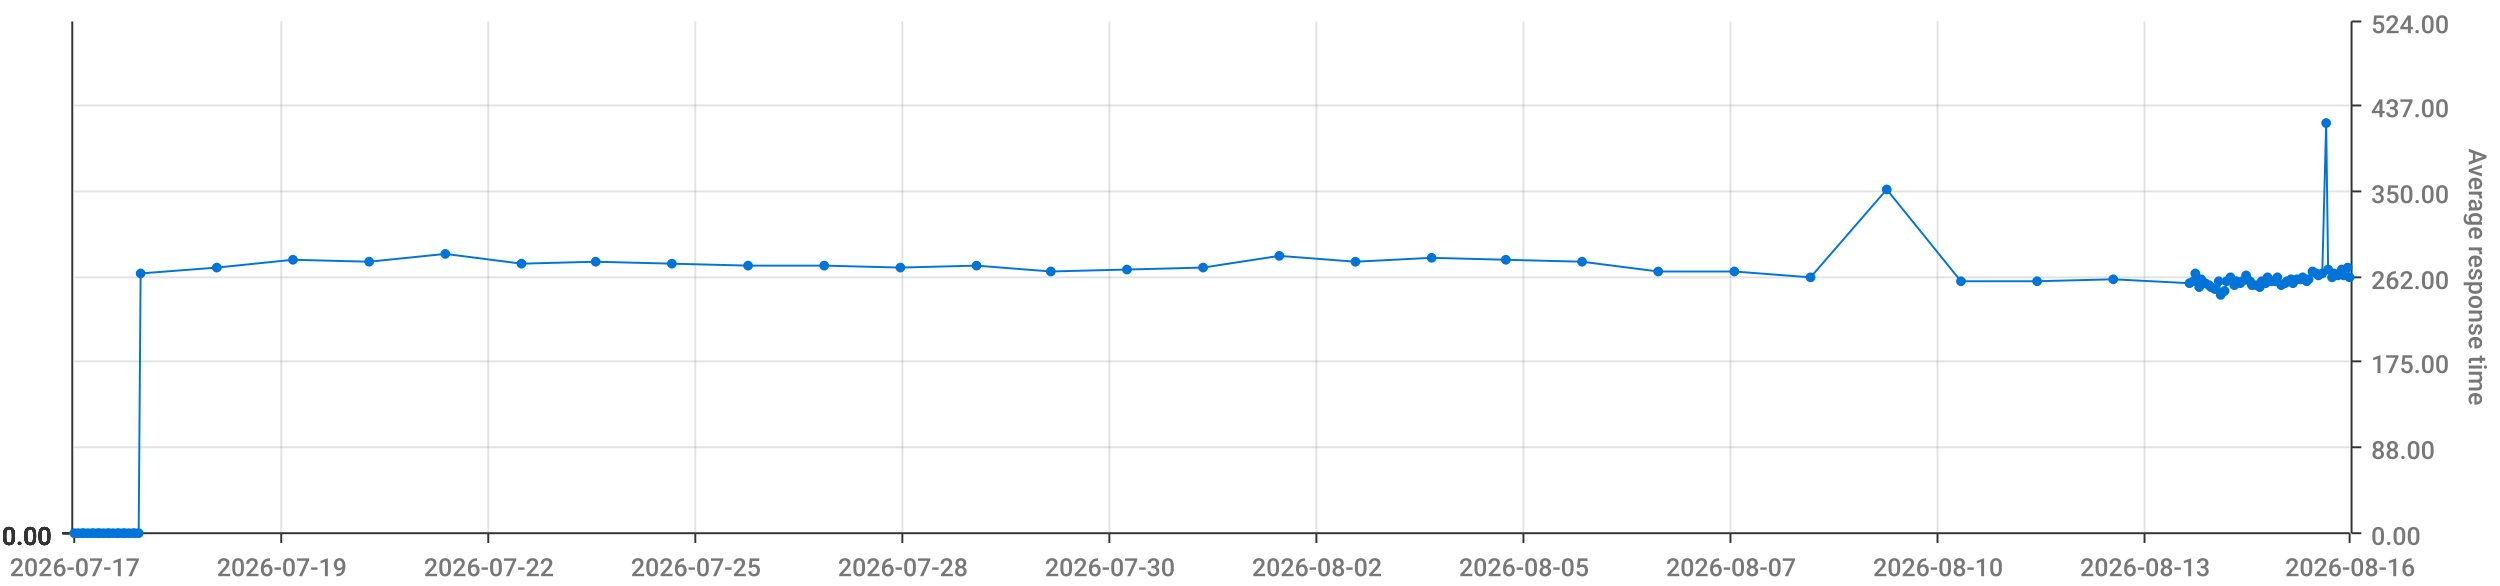
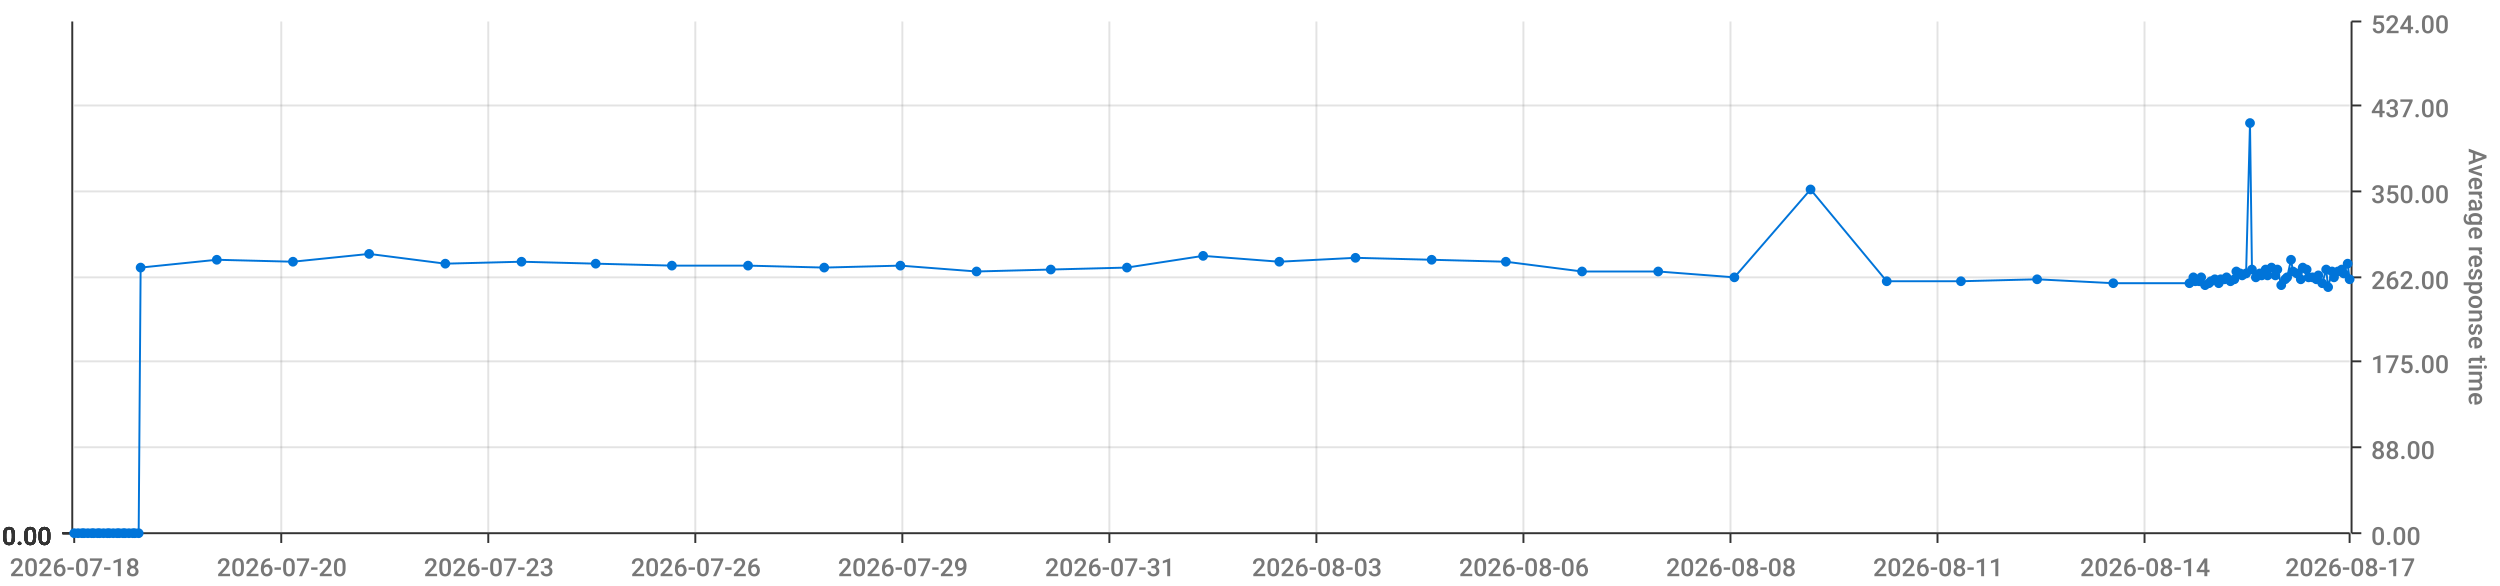
<svg xmlns="http://www.w3.org/2000/svg" viewBox="0 0 1280 300">
  <path d="M 0 0 L 1280 0 L 1280 300 L 0 300 L 0 0" style="stroke-width:0;stroke:rgba(255,255,255,1.0);fill:rgba(255,255,255,0.0)" />
  <path d="M 38 11 L 1203 11 L 1203 273 L 38 273 L 38 11" style="stroke-width:0;stroke:rgba(255,255,255,1.0);fill:rgba(255,255,255,0.0)" />
  <path d="M 38 273 L 1203 273" style="stroke-width:1;stroke:rgba(51,51,51,1.0);fill:rgba(255,255,255,0.0)" />
  <path d="M 38 273 L 38 278" style="stroke-width:1;stroke:rgba(51,51,51,1.0);fill:rgba(255,255,255,0.0)" />
-   <text x="5" y="295" style="stroke-width:0;stroke:none;fill:rgba(119,119,119,1.0);font-size:12.8px;font-family:'Roboto Medium',sans-serif">2026-07-17</text>
+   <text x="5" y="295" style="stroke-width:0;stroke:none;fill:rgba(119,119,119,1.0);font-size:12.8px;font-family:'Roboto Medium',sans-serif">2026-07-18</text>
  <path d="M 144 273 L 144 278" style="stroke-width:1;stroke:rgba(51,51,51,1.0);fill:rgba(255,255,255,0.0)" />
-   <text x="111" y="295" style="stroke-width:0;stroke:none;fill:rgba(119,119,119,1.0);font-size:12.8px;font-family:'Roboto Medium',sans-serif">2026-07-19</text>
+   <text x="111" y="295" style="stroke-width:0;stroke:none;fill:rgba(119,119,119,1.0);font-size:12.8px;font-family:'Roboto Medium',sans-serif">2026-07-20</text>
  <path d="M 250 273 L 250 278" style="stroke-width:1;stroke:rgba(51,51,51,1.0);fill:rgba(255,255,255,0.0)" />
-   <text x="217" y="295" style="stroke-width:0;stroke:none;fill:rgba(119,119,119,1.0);font-size:12.8px;font-family:'Roboto Medium',sans-serif">2026-07-22</text>
+   <text x="217" y="295" style="stroke-width:0;stroke:none;fill:rgba(119,119,119,1.0);font-size:12.8px;font-family:'Roboto Medium',sans-serif">2026-07-23</text>
  <path d="M 356 273 L 356 278" style="stroke-width:1;stroke:rgba(51,51,51,1.0);fill:rgba(255,255,255,0.0)" />
-   <text x="323" y="295" style="stroke-width:0;stroke:none;fill:rgba(119,119,119,1.0);font-size:12.8px;font-family:'Roboto Medium',sans-serif">2026-07-25</text>
+   <text x="323" y="295" style="stroke-width:0;stroke:none;fill:rgba(119,119,119,1.0);font-size:12.8px;font-family:'Roboto Medium',sans-serif">2026-07-26</text>
  <path d="M 462 273 L 462 278" style="stroke-width:1;stroke:rgba(51,51,51,1.0);fill:rgba(255,255,255,0.0)" />
-   <text x="429" y="295" style="stroke-width:0;stroke:none;fill:rgba(119,119,119,1.0);font-size:12.8px;font-family:'Roboto Medium',sans-serif">2026-07-28</text>
+   <text x="429" y="295" style="stroke-width:0;stroke:none;fill:rgba(119,119,119,1.0);font-size:12.8px;font-family:'Roboto Medium',sans-serif">2026-07-29</text>
  <path d="M 568 273 L 568 278" style="stroke-width:1;stroke:rgba(51,51,51,1.0);fill:rgba(255,255,255,0.0)" />
-   <text x="535" y="295" style="stroke-width:0;stroke:none;fill:rgba(119,119,119,1.0);font-size:12.8px;font-family:'Roboto Medium',sans-serif">2026-07-30</text>
+   <text x="535" y="295" style="stroke-width:0;stroke:none;fill:rgba(119,119,119,1.0);font-size:12.8px;font-family:'Roboto Medium',sans-serif">2026-07-31</text>
  <path d="M 674 273 L 674 278" style="stroke-width:1;stroke:rgba(51,51,51,1.0);fill:rgba(255,255,255,0.0)" />
-   <text x="641" y="295" style="stroke-width:0;stroke:none;fill:rgba(119,119,119,1.0);font-size:12.8px;font-family:'Roboto Medium',sans-serif">2026-08-02</text>
+   <text x="641" y="295" style="stroke-width:0;stroke:none;fill:rgba(119,119,119,1.0);font-size:12.8px;font-family:'Roboto Medium',sans-serif">2026-08-03</text>
  <path d="M 780 273 L 780 278" style="stroke-width:1;stroke:rgba(51,51,51,1.0);fill:rgba(255,255,255,0.0)" />
-   <text x="747" y="295" style="stroke-width:0;stroke:none;fill:rgba(119,119,119,1.0);font-size:12.8px;font-family:'Roboto Medium',sans-serif">2026-08-05</text>
+   <text x="747" y="295" style="stroke-width:0;stroke:none;fill:rgba(119,119,119,1.0);font-size:12.8px;font-family:'Roboto Medium',sans-serif">2026-08-06</text>
  <path d="M 886 273 L 886 278" style="stroke-width:1;stroke:rgba(51,51,51,1.0);fill:rgba(255,255,255,0.0)" />
-   <text x="853" y="295" style="stroke-width:0;stroke:none;fill:rgba(119,119,119,1.0);font-size:12.8px;font-family:'Roboto Medium',sans-serif">2026-08-07</text>
+   <text x="853" y="295" style="stroke-width:0;stroke:none;fill:rgba(119,119,119,1.0);font-size:12.8px;font-family:'Roboto Medium',sans-serif">2026-08-08</text>
  <path d="M 992 273 L 992 278" style="stroke-width:1;stroke:rgba(51,51,51,1.0);fill:rgba(255,255,255,0.0)" />
-   <text x="959" y="295" style="stroke-width:0;stroke:none;fill:rgba(119,119,119,1.0);font-size:12.8px;font-family:'Roboto Medium',sans-serif">2026-08-10</text>
+   <text x="959" y="295" style="stroke-width:0;stroke:none;fill:rgba(119,119,119,1.0);font-size:12.8px;font-family:'Roboto Medium',sans-serif">2026-08-11</text>
  <path d="M 1098 273 L 1098 278" style="stroke-width:1;stroke:rgba(51,51,51,1.0);fill:rgba(255,255,255,0.0)" />
-   <text x="1065" y="295" style="stroke-width:0;stroke:none;fill:rgba(119,119,119,1.0);font-size:12.8px;font-family:'Roboto Medium',sans-serif">2026-08-13</text>
+   <text x="1065" y="295" style="stroke-width:0;stroke:none;fill:rgba(119,119,119,1.0);font-size:12.8px;font-family:'Roboto Medium',sans-serif">2026-08-14</text>
  <path d="M 1203 273 L 1203 278" style="stroke-width:1;stroke:rgba(51,51,51,1.0);fill:rgba(255,255,255,0.0)" />
-   <text x="1170" y="295" style="stroke-width:0;stroke:none;fill:rgba(119,119,119,1.0);font-size:12.8px;font-family:'Roboto Medium',sans-serif">2026-08-16</text>
+   <text x="1170" y="295" style="stroke-width:0;stroke:none;fill:rgba(119,119,119,1.0);font-size:12.8px;font-family:'Roboto Medium',sans-serif">2026-08-17</text>
  <path d="M 144 273 L 144 11" style="stroke-width:1;stroke:rgba(119,119,119,0.2);fill:none" />
  <path d="M 250 273 L 250 11" style="stroke-width:1;stroke:rgba(119,119,119,0.2);fill:none" />
  <path d="M 356 273 L 356 11" style="stroke-width:1;stroke:rgba(119,119,119,0.2);fill:none" />
  <path d="M 462 273 L 462 11" style="stroke-width:1;stroke:rgba(119,119,119,0.2);fill:none" />
  <path d="M 568 273 L 568 11" style="stroke-width:1;stroke:rgba(119,119,119,0.2);fill:none" />
  <path d="M 674 273 L 674 11" style="stroke-width:1;stroke:rgba(119,119,119,0.2);fill:none" />
  <path d="M 780 273 L 780 11" style="stroke-width:1;stroke:rgba(119,119,119,0.2);fill:none" />
  <path d="M 886 273 L 886 11" style="stroke-width:1;stroke:rgba(119,119,119,0.2);fill:none" />
  <path d="M 992 273 L 992 11" style="stroke-width:1;stroke:rgba(119,119,119,0.2);fill:none" />
  <path d="M 1098 273 L 1098 11" style="stroke-width:1;stroke:rgba(119,119,119,0.2);fill:none" />
  <path d="M 1204 273 L 1204 11" style="stroke-width:1;stroke:rgba(51,51,51,1.0);fill:rgba(255,255,255,0.0)" />
  <path d="M 1204 273 L 1209 273" style="stroke-width:1;stroke:rgba(51,51,51,1.0);fill:rgba(255,255,255,0.0)" />
  <text x="1214" y="279" style="stroke-width:0;stroke:none;fill:rgba(119,119,119,1.0);font-size:12.8px;font-family:'Roboto Medium',sans-serif">0.00</text>
  <path d="M 1204 229 L 1209 229" style="stroke-width:1;stroke:rgba(51,51,51,1.0);fill:rgba(255,255,255,0.0)" />
  <text x="1214" y="235" style="stroke-width:0;stroke:none;fill:rgba(119,119,119,1.0);font-size:12.8px;font-family:'Roboto Medium',sans-serif">88.00</text>
  <path d="M 1204 185 L 1209 185" style="stroke-width:1;stroke:rgba(51,51,51,1.0);fill:rgba(255,255,255,0.0)" />
  <text x="1214" y="191" style="stroke-width:0;stroke:none;fill:rgba(119,119,119,1.0);font-size:12.8px;font-family:'Roboto Medium',sans-serif">175.00</text>
  <path d="M 1204 142 L 1209 142" style="stroke-width:1;stroke:rgba(51,51,51,1.0);fill:rgba(255,255,255,0.0)" />
  <text x="1214" y="148" style="stroke-width:0;stroke:none;fill:rgba(119,119,119,1.0);font-size:12.8px;font-family:'Roboto Medium',sans-serif">262.00</text>
  <path d="M 1204 98 L 1209 98" style="stroke-width:1;stroke:rgba(51,51,51,1.0);fill:rgba(255,255,255,0.0)" />
  <text x="1214" y="104" style="stroke-width:0;stroke:none;fill:rgba(119,119,119,1.0);font-size:12.8px;font-family:'Roboto Medium',sans-serif">350.00</text>
  <path d="M 1204 54 L 1209 54" style="stroke-width:1;stroke:rgba(51,51,51,1.0);fill:rgba(255,255,255,0.0)" />
  <text x="1214" y="60" style="stroke-width:0;stroke:none;fill:rgba(119,119,119,1.0);font-size:12.8px;font-family:'Roboto Medium',sans-serif">437.00</text>
  <path d="M 1204 11 L 1209 11" style="stroke-width:1;stroke:rgba(51,51,51,1.0);fill:rgba(255,255,255,0.0)" />
  <text x="1214" y="17" style="stroke-width:0;stroke:none;fill:rgba(119,119,119,1.0);font-size:12.8px;font-family:'Roboto Medium',sans-serif">524.00</text>
  <text x="1264" y="76" style="stroke-width:0;stroke:none;fill:rgba(119,119,119,1.0);font-size:12.8px;font-family:'Roboto Medium',sans-serif" transform="rotate(90.00,1264,76)">Average response time</text>
  <path d="M 38 273 L 1203 273" style="stroke-width:0;stroke:rgba(255,255,255,0.0);fill:none" />
  <path d="M 38 229 L 1203 229" style="stroke-width:1;stroke:rgba(119,119,119,0.2);fill:none" />
  <path d="M 38 185 L 1203 185" style="stroke-width:1;stroke:rgba(119,119,119,0.2);fill:none" />
  <path d="M 38 142 L 1203 142" style="stroke-width:1;stroke:rgba(119,119,119,0.2);fill:none" />
  <path d="M 38 98 L 1203 98" style="stroke-width:1;stroke:rgba(119,119,119,0.2);fill:none" />
  <path d="M 38 54 L 1203 54" style="stroke-width:1;stroke:rgba(119,119,119,0.2);fill:none" />
  <path d="M 37 273 L 37 11" style="stroke-width:1;stroke:rgba(51,51,51,1.0);fill:rgba(255,255,255,0.0)" />
  <path d="M 37 273 L 32 273" style="stroke-width:1;stroke:rgba(51,51,51,1.0);fill:rgba(255,255,255,0.0)" />
  <text x="1" y="279" style="stroke-width:0;stroke:none;fill:rgba(51,51,51,1.0);font-size:12.8px;font-family:'Roboto Medium',sans-serif">0.00</text>
  <path d="M 37 273 L 32 273" style="stroke-width:1;stroke:rgba(51,51,51,1.0);fill:rgba(255,255,255,0.0)" />
  <text x="1" y="279" style="stroke-width:0;stroke:none;fill:rgba(51,51,51,1.0);font-size:12.8px;font-family:'Roboto Medium',sans-serif">0.00</text>
  <path d="M 37 273 L 32 273" style="stroke-width:1;stroke:rgba(51,51,51,1.0);fill:rgba(255,255,255,0.0)" />
  <text x="1" y="279" style="stroke-width:0;stroke:none;fill:rgba(51,51,51,1.0);font-size:12.8px;font-family:'Roboto Medium',sans-serif">0.00</text>
  <path d="M 37 273 L 32 273" style="stroke-width:1;stroke:rgba(51,51,51,1.0);fill:rgba(255,255,255,0.0)" />
  <text x="1" y="279" style="stroke-width:0;stroke:none;fill:rgba(51,51,51,1.0);font-size:12.8px;font-family:'Roboto Medium',sans-serif">0.00</text>
  <path d="M 37 273 L 32 273" style="stroke-width:1;stroke:rgba(51,51,51,1.0);fill:rgba(255,255,255,0.0)" />
  <text x="1" y="279" style="stroke-width:0;stroke:none;fill:rgba(51,51,51,1.0);font-size:12.8px;font-family:'Roboto Medium',sans-serif">0.00</text>
  <path d="M 37 273 L 32 273" style="stroke-width:1;stroke:rgba(51,51,51,1.0);fill:rgba(255,255,255,0.0)" />
  <text x="1" y="279" style="stroke-width:0;stroke:none;fill:rgba(51,51,51,1.0);font-size:12.8px;font-family:'Roboto Medium',sans-serif">0.00</text>
  <path d="M 37 273 L 32 273" style="stroke-width:1;stroke:rgba(51,51,51,1.0);fill:rgba(255,255,255,0.0)" />
  <text x="1" y="279" style="stroke-width:0;stroke:none;fill:rgba(51,51,51,1.0);font-size:12.8px;font-family:'Roboto Medium',sans-serif">0.00</text>
  <path d="M 38 273 L 1203 273" style="stroke-width:0;stroke:rgba(255,255,255,0.0);fill:none" />
  <path d="M 38 273 L 1203 273" style="stroke-width:0;stroke:rgba(255,255,255,0.0);fill:none" />
  <path d="M 38 273 L 1203 273" style="stroke-width:0;stroke:rgba(255,255,255,0.0);fill:none" />
  <path d="M 38 273 L 1203 273" style="stroke-width:0;stroke:rgba(255,255,255,0.0);fill:none" />
  <path d="M 38 273 L 1203 273" style="stroke-width:0;stroke:rgba(255,255,255,0.0);fill:none" />
  <path d="M 38 273 L 1203 273" style="stroke-width:0;stroke:rgba(255,255,255,0.0);fill:none" />
-   <path d="M 38 273 L 40 273 L 42 273 L 43 273 L 45 273 L 47 273 L 48 273 L 50 273 L 51 273 L 53 273 L 55 273 L 56 273 L 58 273 L 60 273 L 61 273 L 63 273 L 64 273 L 66 273 L 68 273 L 69 273 L 71 273 L 72 140 L 111 137 L 150 133 L 189 134 L 228 130 L 267 135 L 305 134 L 344 135 L 383 136 L 422 136 L 461 137 L 500 136 L 538 139 L 577 138 L 616 137 L 655 131 L 694 134 L 733 132 L 771 133 L 810 134 L 849 139 L 888 139 L 927 142 L 966 97 L 1004 144 L 1043 144 L 1082 143 L 1121 145 L 1123 144 L 1124 140 L 1126 147 L 1127 143 L 1129 145 L 1131 146 L 1132 147 L 1134 148 L 1136 144 L 1137 151 L 1139 149 L 1140 144 L 1142 142 L 1144 146 L 1145 144 L 1147 145 L 1148 144 L 1150 141 L 1152 144 L 1153 146 L 1155 146 L 1157 147 L 1158 144 L 1160 145 L 1161 142 L 1163 144 L 1165 144 L 1166 142 L 1168 146 L 1170 145 L 1171 144 L 1173 143 L 1174 145 L 1176 143 L 1178 143 L 1179 142 L 1181 144 L 1182 143 L 1184 139 L 1186 140 L 1187 141 L 1189 140 L 1191 63 L 1192 138 L 1194 142 L 1195 140 L 1197 141 L 1199 138 L 1200 141 L 1202 137 L 1203 142" style="stroke-width:1;stroke:rgba(0,116,217,1.0);fill:rgba(255,255,255,0.0)" />
+   <path d="M 38 273 L 40 273 L 42 273 L 43 273 L 45 273 L 47 273 L 48 273 L 50 273 L 51 273 L 53 273 L 55 273 L 56 273 L 58 273 L 60 273 L 61 273 L 63 273 L 64 273 L 66 273 L 68 273 L 69 273 L 71 273 L 72 137 L 111 133 L 150 134 L 189 130 L 228 135 L 267 134 L 305 135 L 344 136 L 383 136 L 422 137 L 461 136 L 500 139 L 538 138 L 577 137 L 616 131 L 655 134 L 694 132 L 733 133 L 771 134 L 810 139 L 849 139 L 888 142 L 927 97 L 966 144 L 1004 144 L 1043 143 L 1082 145 L 1121 145 L 1123 142 L 1124 144 L 1126 144 L 1127 142 L 1129 146 L 1131 145 L 1132 144 L 1134 143 L 1136 145 L 1137 143 L 1139 143 L 1140 142 L 1142 144 L 1144 143 L 1145 139 L 1147 140 L 1148 141 L 1150 140 L 1152 63 L 1153 138 L 1155 142 L 1157 140 L 1158 141 L 1160 138 L 1161 141 L 1163 137 L 1165 141 L 1166 138 L 1168 146 L 1170 143 L 1171 142 L 1173 133 L 1174 139 L 1176 140 L 1178 143 L 1179 137 L 1181 138 L 1182 142 L 1184 142 L 1186 143 L 1187 141 L 1189 145 L 1191 138 L 1192 147 L 1194 139 L 1195 142 L 1197 139 L 1199 138 L 1200 140 L 1202 135 L 1203 143" style="stroke-width:1;stroke:rgba(0,116,217,1.0);fill:rgba(255,255,255,0.0)" />
  <circle cx="38" cy="273" r="2" style="stroke-width:1;stroke:rgba(0,116,217,1.0);fill:rgba(0,116,217,1.0)" />
  <path d="" style="stroke-width:1;stroke:rgba(0,116,217,1.0);fill:rgba(0,116,217,1.0)" />
  <circle cx="40" cy="273" r="2" style="stroke-width:1;stroke:rgba(0,116,217,1.0);fill:rgba(0,116,217,1.0)" />
  <path d="" style="stroke-width:1;stroke:rgba(0,116,217,1.0);fill:rgba(0,116,217,1.0)" />
  <circle cx="42" cy="273" r="2" style="stroke-width:1;stroke:rgba(0,116,217,1.0);fill:rgba(0,116,217,1.0)" />
  <path d="" style="stroke-width:1;stroke:rgba(0,116,217,1.0);fill:rgba(0,116,217,1.0)" />
  <circle cx="43" cy="273" r="2" style="stroke-width:1;stroke:rgba(0,116,217,1.0);fill:rgba(0,116,217,1.0)" />
  <path d="" style="stroke-width:1;stroke:rgba(0,116,217,1.0);fill:rgba(0,116,217,1.0)" />
  <circle cx="45" cy="273" r="2" style="stroke-width:1;stroke:rgba(0,116,217,1.0);fill:rgba(0,116,217,1.0)" />
  <path d="" style="stroke-width:1;stroke:rgba(0,116,217,1.0);fill:rgba(0,116,217,1.0)" />
  <circle cx="47" cy="273" r="2" style="stroke-width:1;stroke:rgba(0,116,217,1.0);fill:rgba(0,116,217,1.0)" />
  <path d="" style="stroke-width:1;stroke:rgba(0,116,217,1.0);fill:rgba(0,116,217,1.0)" />
  <circle cx="48" cy="273" r="2" style="stroke-width:1;stroke:rgba(0,116,217,1.0);fill:rgba(0,116,217,1.0)" />
  <path d="" style="stroke-width:1;stroke:rgba(0,116,217,1.0);fill:rgba(0,116,217,1.0)" />
  <circle cx="50" cy="273" r="2" style="stroke-width:1;stroke:rgba(0,116,217,1.0);fill:rgba(0,116,217,1.0)" />
  <path d="" style="stroke-width:1;stroke:rgba(0,116,217,1.0);fill:rgba(0,116,217,1.0)" />
  <circle cx="51" cy="273" r="2" style="stroke-width:1;stroke:rgba(0,116,217,1.0);fill:rgba(0,116,217,1.0)" />
  <path d="" style="stroke-width:1;stroke:rgba(0,116,217,1.0);fill:rgba(0,116,217,1.0)" />
  <circle cx="53" cy="273" r="2" style="stroke-width:1;stroke:rgba(0,116,217,1.0);fill:rgba(0,116,217,1.0)" />
  <path d="" style="stroke-width:1;stroke:rgba(0,116,217,1.0);fill:rgba(0,116,217,1.0)" />
  <circle cx="55" cy="273" r="2" style="stroke-width:1;stroke:rgba(0,116,217,1.0);fill:rgba(0,116,217,1.0)" />
  <path d="" style="stroke-width:1;stroke:rgba(0,116,217,1.0);fill:rgba(0,116,217,1.0)" />
  <circle cx="56" cy="273" r="2" style="stroke-width:1;stroke:rgba(0,116,217,1.0);fill:rgba(0,116,217,1.0)" />
  <path d="" style="stroke-width:1;stroke:rgba(0,116,217,1.0);fill:rgba(0,116,217,1.0)" />
  <circle cx="58" cy="273" r="2" style="stroke-width:1;stroke:rgba(0,116,217,1.0);fill:rgba(0,116,217,1.0)" />
  <path d="" style="stroke-width:1;stroke:rgba(0,116,217,1.0);fill:rgba(0,116,217,1.0)" />
  <circle cx="60" cy="273" r="2" style="stroke-width:1;stroke:rgba(0,116,217,1.0);fill:rgba(0,116,217,1.0)" />
  <path d="" style="stroke-width:1;stroke:rgba(0,116,217,1.0);fill:rgba(0,116,217,1.0)" />
  <circle cx="61" cy="273" r="2" style="stroke-width:1;stroke:rgba(0,116,217,1.0);fill:rgba(0,116,217,1.0)" />
  <path d="" style="stroke-width:1;stroke:rgba(0,116,217,1.0);fill:rgba(0,116,217,1.0)" />
  <circle cx="63" cy="273" r="2" style="stroke-width:1;stroke:rgba(0,116,217,1.0);fill:rgba(0,116,217,1.0)" />
  <path d="" style="stroke-width:1;stroke:rgba(0,116,217,1.0);fill:rgba(0,116,217,1.0)" />
  <circle cx="64" cy="273" r="2" style="stroke-width:1;stroke:rgba(0,116,217,1.0);fill:rgba(0,116,217,1.0)" />
  <path d="" style="stroke-width:1;stroke:rgba(0,116,217,1.0);fill:rgba(0,116,217,1.0)" />
  <circle cx="66" cy="273" r="2" style="stroke-width:1;stroke:rgba(0,116,217,1.0);fill:rgba(0,116,217,1.0)" />
  <path d="" style="stroke-width:1;stroke:rgba(0,116,217,1.0);fill:rgba(0,116,217,1.0)" />
  <circle cx="68" cy="273" r="2" style="stroke-width:1;stroke:rgba(0,116,217,1.0);fill:rgba(0,116,217,1.0)" />
  <path d="" style="stroke-width:1;stroke:rgba(0,116,217,1.0);fill:rgba(0,116,217,1.0)" />
  <circle cx="69" cy="273" r="2" style="stroke-width:1;stroke:rgba(0,116,217,1.0);fill:rgba(0,116,217,1.0)" />
  <path d="" style="stroke-width:1;stroke:rgba(0,116,217,1.0);fill:rgba(0,116,217,1.0)" />
  <circle cx="71" cy="273" r="2" style="stroke-width:1;stroke:rgba(0,116,217,1.0);fill:rgba(0,116,217,1.0)" />
  <path d="" style="stroke-width:1;stroke:rgba(0,116,217,1.0);fill:rgba(0,116,217,1.0)" />
-   <circle cx="72" cy="140" r="2" style="stroke-width:1;stroke:rgba(0,116,217,1.0);fill:rgba(0,116,217,1.0)" />
-   <path d="" style="stroke-width:1;stroke:rgba(0,116,217,1.0);fill:rgba(0,116,217,1.0)" />
-   <circle cx="111" cy="137" r="2" style="stroke-width:1;stroke:rgba(0,116,217,1.0);fill:rgba(0,116,217,1.0)" />
-   <path d="" style="stroke-width:1;stroke:rgba(0,116,217,1.0);fill:rgba(0,116,217,1.0)" />
-   <circle cx="150" cy="133" r="2" style="stroke-width:1;stroke:rgba(0,116,217,1.0);fill:rgba(0,116,217,1.0)" />
-   <path d="" style="stroke-width:1;stroke:rgba(0,116,217,1.0);fill:rgba(0,116,217,1.0)" />
-   <circle cx="189" cy="134" r="2" style="stroke-width:1;stroke:rgba(0,116,217,1.0);fill:rgba(0,116,217,1.0)" />
-   <path d="" style="stroke-width:1;stroke:rgba(0,116,217,1.0);fill:rgba(0,116,217,1.0)" />
-   <circle cx="228" cy="130" r="2" style="stroke-width:1;stroke:rgba(0,116,217,1.0);fill:rgba(0,116,217,1.0)" />
-   <path d="" style="stroke-width:1;stroke:rgba(0,116,217,1.0);fill:rgba(0,116,217,1.0)" />
-   <circle cx="267" cy="135" r="2" style="stroke-width:1;stroke:rgba(0,116,217,1.0);fill:rgba(0,116,217,1.0)" />
-   <path d="" style="stroke-width:1;stroke:rgba(0,116,217,1.0);fill:rgba(0,116,217,1.0)" />
-   <circle cx="305" cy="134" r="2" style="stroke-width:1;stroke:rgba(0,116,217,1.0);fill:rgba(0,116,217,1.0)" />
-   <path d="" style="stroke-width:1;stroke:rgba(0,116,217,1.0);fill:rgba(0,116,217,1.0)" />
-   <circle cx="344" cy="135" r="2" style="stroke-width:1;stroke:rgba(0,116,217,1.0);fill:rgba(0,116,217,1.0)" />
+   <circle cx="72" cy="137" r="2" style="stroke-width:1;stroke:rgba(0,116,217,1.0);fill:rgba(0,116,217,1.0)" />
+   <path d="" style="stroke-width:1;stroke:rgba(0,116,217,1.0);fill:rgba(0,116,217,1.0)" />
+   <circle cx="111" cy="133" r="2" style="stroke-width:1;stroke:rgba(0,116,217,1.0);fill:rgba(0,116,217,1.0)" />
+   <path d="" style="stroke-width:1;stroke:rgba(0,116,217,1.0);fill:rgba(0,116,217,1.0)" />
+   <circle cx="150" cy="134" r="2" style="stroke-width:1;stroke:rgba(0,116,217,1.0);fill:rgba(0,116,217,1.0)" />
+   <path d="" style="stroke-width:1;stroke:rgba(0,116,217,1.0);fill:rgba(0,116,217,1.0)" />
+   <circle cx="189" cy="130" r="2" style="stroke-width:1;stroke:rgba(0,116,217,1.0);fill:rgba(0,116,217,1.0)" />
+   <path d="" style="stroke-width:1;stroke:rgba(0,116,217,1.0);fill:rgba(0,116,217,1.0)" />
+   <circle cx="228" cy="135" r="2" style="stroke-width:1;stroke:rgba(0,116,217,1.0);fill:rgba(0,116,217,1.0)" />
+   <path d="" style="stroke-width:1;stroke:rgba(0,116,217,1.0);fill:rgba(0,116,217,1.0)" />
+   <circle cx="267" cy="134" r="2" style="stroke-width:1;stroke:rgba(0,116,217,1.0);fill:rgba(0,116,217,1.0)" />
+   <path d="" style="stroke-width:1;stroke:rgba(0,116,217,1.0);fill:rgba(0,116,217,1.0)" />
+   <circle cx="305" cy="135" r="2" style="stroke-width:1;stroke:rgba(0,116,217,1.0);fill:rgba(0,116,217,1.0)" />
+   <path d="" style="stroke-width:1;stroke:rgba(0,116,217,1.0);fill:rgba(0,116,217,1.0)" />
+   <circle cx="344" cy="136" r="2" style="stroke-width:1;stroke:rgba(0,116,217,1.0);fill:rgba(0,116,217,1.0)" />
  <path d="" style="stroke-width:1;stroke:rgba(0,116,217,1.0);fill:rgba(0,116,217,1.0)" />
  <circle cx="383" cy="136" r="2" style="stroke-width:1;stroke:rgba(0,116,217,1.0);fill:rgba(0,116,217,1.0)" />
  <path d="" style="stroke-width:1;stroke:rgba(0,116,217,1.0);fill:rgba(0,116,217,1.0)" />
-   <circle cx="422" cy="136" r="2" style="stroke-width:1;stroke:rgba(0,116,217,1.0);fill:rgba(0,116,217,1.0)" />
-   <path d="" style="stroke-width:1;stroke:rgba(0,116,217,1.0);fill:rgba(0,116,217,1.0)" />
-   <circle cx="461" cy="137" r="2" style="stroke-width:1;stroke:rgba(0,116,217,1.0);fill:rgba(0,116,217,1.0)" />
-   <path d="" style="stroke-width:1;stroke:rgba(0,116,217,1.0);fill:rgba(0,116,217,1.0)" />
-   <circle cx="500" cy="136" r="2" style="stroke-width:1;stroke:rgba(0,116,217,1.0);fill:rgba(0,116,217,1.0)" />
-   <path d="" style="stroke-width:1;stroke:rgba(0,116,217,1.0);fill:rgba(0,116,217,1.0)" />
-   <circle cx="538" cy="139" r="2" style="stroke-width:1;stroke:rgba(0,116,217,1.0);fill:rgba(0,116,217,1.0)" />
-   <path d="" style="stroke-width:1;stroke:rgba(0,116,217,1.0);fill:rgba(0,116,217,1.0)" />
-   <circle cx="577" cy="138" r="2" style="stroke-width:1;stroke:rgba(0,116,217,1.0);fill:rgba(0,116,217,1.0)" />
-   <path d="" style="stroke-width:1;stroke:rgba(0,116,217,1.0);fill:rgba(0,116,217,1.0)" />
-   <circle cx="616" cy="137" r="2" style="stroke-width:1;stroke:rgba(0,116,217,1.0);fill:rgba(0,116,217,1.0)" />
-   <path d="" style="stroke-width:1;stroke:rgba(0,116,217,1.0);fill:rgba(0,116,217,1.0)" />
-   <circle cx="655" cy="131" r="2" style="stroke-width:1;stroke:rgba(0,116,217,1.0);fill:rgba(0,116,217,1.0)" />
-   <path d="" style="stroke-width:1;stroke:rgba(0,116,217,1.0);fill:rgba(0,116,217,1.0)" />
-   <circle cx="694" cy="134" r="2" style="stroke-width:1;stroke:rgba(0,116,217,1.0);fill:rgba(0,116,217,1.0)" />
-   <path d="" style="stroke-width:1;stroke:rgba(0,116,217,1.0);fill:rgba(0,116,217,1.0)" />
-   <circle cx="733" cy="132" r="2" style="stroke-width:1;stroke:rgba(0,116,217,1.0);fill:rgba(0,116,217,1.0)" />
-   <path d="" style="stroke-width:1;stroke:rgba(0,116,217,1.0);fill:rgba(0,116,217,1.0)" />
-   <circle cx="771" cy="133" r="2" style="stroke-width:1;stroke:rgba(0,116,217,1.0);fill:rgba(0,116,217,1.0)" />
-   <path d="" style="stroke-width:1;stroke:rgba(0,116,217,1.0);fill:rgba(0,116,217,1.0)" />
-   <circle cx="810" cy="134" r="2" style="stroke-width:1;stroke:rgba(0,116,217,1.0);fill:rgba(0,116,217,1.0)" />
+   <circle cx="422" cy="137" r="2" style="stroke-width:1;stroke:rgba(0,116,217,1.0);fill:rgba(0,116,217,1.0)" />
+   <path d="" style="stroke-width:1;stroke:rgba(0,116,217,1.0);fill:rgba(0,116,217,1.0)" />
+   <circle cx="461" cy="136" r="2" style="stroke-width:1;stroke:rgba(0,116,217,1.0);fill:rgba(0,116,217,1.0)" />
+   <path d="" style="stroke-width:1;stroke:rgba(0,116,217,1.0);fill:rgba(0,116,217,1.0)" />
+   <circle cx="500" cy="139" r="2" style="stroke-width:1;stroke:rgba(0,116,217,1.0);fill:rgba(0,116,217,1.0)" />
+   <path d="" style="stroke-width:1;stroke:rgba(0,116,217,1.0);fill:rgba(0,116,217,1.0)" />
+   <circle cx="538" cy="138" r="2" style="stroke-width:1;stroke:rgba(0,116,217,1.0);fill:rgba(0,116,217,1.0)" />
+   <path d="" style="stroke-width:1;stroke:rgba(0,116,217,1.0);fill:rgba(0,116,217,1.0)" />
+   <circle cx="577" cy="137" r="2" style="stroke-width:1;stroke:rgba(0,116,217,1.0);fill:rgba(0,116,217,1.0)" />
+   <path d="" style="stroke-width:1;stroke:rgba(0,116,217,1.0);fill:rgba(0,116,217,1.0)" />
+   <circle cx="616" cy="131" r="2" style="stroke-width:1;stroke:rgba(0,116,217,1.0);fill:rgba(0,116,217,1.0)" />
+   <path d="" style="stroke-width:1;stroke:rgba(0,116,217,1.0);fill:rgba(0,116,217,1.0)" />
+   <circle cx="655" cy="134" r="2" style="stroke-width:1;stroke:rgba(0,116,217,1.0);fill:rgba(0,116,217,1.0)" />
+   <path d="" style="stroke-width:1;stroke:rgba(0,116,217,1.0);fill:rgba(0,116,217,1.0)" />
+   <circle cx="694" cy="132" r="2" style="stroke-width:1;stroke:rgba(0,116,217,1.0);fill:rgba(0,116,217,1.0)" />
+   <path d="" style="stroke-width:1;stroke:rgba(0,116,217,1.0);fill:rgba(0,116,217,1.0)" />
+   <circle cx="733" cy="133" r="2" style="stroke-width:1;stroke:rgba(0,116,217,1.0);fill:rgba(0,116,217,1.0)" />
+   <path d="" style="stroke-width:1;stroke:rgba(0,116,217,1.0);fill:rgba(0,116,217,1.0)" />
+   <circle cx="771" cy="134" r="2" style="stroke-width:1;stroke:rgba(0,116,217,1.0);fill:rgba(0,116,217,1.0)" />
+   <path d="" style="stroke-width:1;stroke:rgba(0,116,217,1.0);fill:rgba(0,116,217,1.0)" />
+   <circle cx="810" cy="139" r="2" style="stroke-width:1;stroke:rgba(0,116,217,1.0);fill:rgba(0,116,217,1.0)" />
  <path d="" style="stroke-width:1;stroke:rgba(0,116,217,1.0);fill:rgba(0,116,217,1.0)" />
  <circle cx="849" cy="139" r="2" style="stroke-width:1;stroke:rgba(0,116,217,1.0);fill:rgba(0,116,217,1.0)" />
  <path d="" style="stroke-width:1;stroke:rgba(0,116,217,1.0);fill:rgba(0,116,217,1.0)" />
-   <circle cx="888" cy="139" r="2" style="stroke-width:1;stroke:rgba(0,116,217,1.0);fill:rgba(0,116,217,1.0)" />
-   <path d="" style="stroke-width:1;stroke:rgba(0,116,217,1.0);fill:rgba(0,116,217,1.0)" />
-   <circle cx="927" cy="142" r="2" style="stroke-width:1;stroke:rgba(0,116,217,1.0);fill:rgba(0,116,217,1.0)" />
-   <path d="" style="stroke-width:1;stroke:rgba(0,116,217,1.0);fill:rgba(0,116,217,1.0)" />
-   <circle cx="966" cy="97" r="2" style="stroke-width:1;stroke:rgba(0,116,217,1.0);fill:rgba(0,116,217,1.0)" />
+   <circle cx="888" cy="142" r="2" style="stroke-width:1;stroke:rgba(0,116,217,1.0);fill:rgba(0,116,217,1.0)" />
+   <path d="" style="stroke-width:1;stroke:rgba(0,116,217,1.0);fill:rgba(0,116,217,1.0)" />
+   <circle cx="927" cy="97" r="2" style="stroke-width:1;stroke:rgba(0,116,217,1.0);fill:rgba(0,116,217,1.0)" />
+   <path d="" style="stroke-width:1;stroke:rgba(0,116,217,1.0);fill:rgba(0,116,217,1.0)" />
+   <circle cx="966" cy="144" r="2" style="stroke-width:1;stroke:rgba(0,116,217,1.0);fill:rgba(0,116,217,1.0)" />
  <path d="" style="stroke-width:1;stroke:rgba(0,116,217,1.0);fill:rgba(0,116,217,1.0)" />
  <circle cx="1004" cy="144" r="2" style="stroke-width:1;stroke:rgba(0,116,217,1.0);fill:rgba(0,116,217,1.0)" />
  <path d="" style="stroke-width:1;stroke:rgba(0,116,217,1.0);fill:rgba(0,116,217,1.0)" />
-   <circle cx="1043" cy="144" r="2" style="stroke-width:1;stroke:rgba(0,116,217,1.0);fill:rgba(0,116,217,1.0)" />
-   <path d="" style="stroke-width:1;stroke:rgba(0,116,217,1.0);fill:rgba(0,116,217,1.0)" />
-   <circle cx="1082" cy="143" r="2" style="stroke-width:1;stroke:rgba(0,116,217,1.0);fill:rgba(0,116,217,1.0)" />
+   <circle cx="1043" cy="143" r="2" style="stroke-width:1;stroke:rgba(0,116,217,1.0);fill:rgba(0,116,217,1.0)" />
+   <path d="" style="stroke-width:1;stroke:rgba(0,116,217,1.0);fill:rgba(0,116,217,1.0)" />
+   <circle cx="1082" cy="145" r="2" style="stroke-width:1;stroke:rgba(0,116,217,1.0);fill:rgba(0,116,217,1.0)" />
  <path d="" style="stroke-width:1;stroke:rgba(0,116,217,1.0);fill:rgba(0,116,217,1.0)" />
  <circle cx="1121" cy="145" r="2" style="stroke-width:1;stroke:rgba(0,116,217,1.0);fill:rgba(0,116,217,1.0)" />
  <path d="" style="stroke-width:1;stroke:rgba(0,116,217,1.0);fill:rgba(0,116,217,1.0)" />
-   <circle cx="1123" cy="144" r="2" style="stroke-width:1;stroke:rgba(0,116,217,1.0);fill:rgba(0,116,217,1.0)" />
-   <path d="" style="stroke-width:1;stroke:rgba(0,116,217,1.0);fill:rgba(0,116,217,1.0)" />
-   <circle cx="1124" cy="140" r="2" style="stroke-width:1;stroke:rgba(0,116,217,1.0);fill:rgba(0,116,217,1.0)" />
-   <path d="" style="stroke-width:1;stroke:rgba(0,116,217,1.0);fill:rgba(0,116,217,1.0)" />
-   <circle cx="1126" cy="147" r="2" style="stroke-width:1;stroke:rgba(0,116,217,1.0);fill:rgba(0,116,217,1.0)" />
-   <path d="" style="stroke-width:1;stroke:rgba(0,116,217,1.0);fill:rgba(0,116,217,1.0)" />
-   <circle cx="1127" cy="143" r="2" style="stroke-width:1;stroke:rgba(0,116,217,1.0);fill:rgba(0,116,217,1.0)" />
-   <path d="" style="stroke-width:1;stroke:rgba(0,116,217,1.0);fill:rgba(0,116,217,1.0)" />
-   <circle cx="1129" cy="145" r="2" style="stroke-width:1;stroke:rgba(0,116,217,1.0);fill:rgba(0,116,217,1.0)" />
-   <path d="" style="stroke-width:1;stroke:rgba(0,116,217,1.0);fill:rgba(0,116,217,1.0)" />
-   <circle cx="1131" cy="146" r="2" style="stroke-width:1;stroke:rgba(0,116,217,1.0);fill:rgba(0,116,217,1.0)" />
-   <path d="" style="stroke-width:1;stroke:rgba(0,116,217,1.0);fill:rgba(0,116,217,1.0)" />
-   <circle cx="1132" cy="147" r="2" style="stroke-width:1;stroke:rgba(0,116,217,1.0);fill:rgba(0,116,217,1.0)" />
-   <path d="" style="stroke-width:1;stroke:rgba(0,116,217,1.0);fill:rgba(0,116,217,1.0)" />
-   <circle cx="1134" cy="148" r="2" style="stroke-width:1;stroke:rgba(0,116,217,1.0);fill:rgba(0,116,217,1.0)" />
-   <path d="" style="stroke-width:1;stroke:rgba(0,116,217,1.0);fill:rgba(0,116,217,1.0)" />
-   <circle cx="1136" cy="144" r="2" style="stroke-width:1;stroke:rgba(0,116,217,1.0);fill:rgba(0,116,217,1.0)" />
-   <path d="" style="stroke-width:1;stroke:rgba(0,116,217,1.0);fill:rgba(0,116,217,1.0)" />
-   <circle cx="1137" cy="151" r="2" style="stroke-width:1;stroke:rgba(0,116,217,1.0);fill:rgba(0,116,217,1.0)" />
-   <path d="" style="stroke-width:1;stroke:rgba(0,116,217,1.0);fill:rgba(0,116,217,1.0)" />
-   <circle cx="1139" cy="149" r="2" style="stroke-width:1;stroke:rgba(0,116,217,1.0);fill:rgba(0,116,217,1.0)" />
-   <path d="" style="stroke-width:1;stroke:rgba(0,116,217,1.0);fill:rgba(0,116,217,1.0)" />
-   <circle cx="1140" cy="144" r="2" style="stroke-width:1;stroke:rgba(0,116,217,1.0);fill:rgba(0,116,217,1.0)" />
-   <path d="" style="stroke-width:1;stroke:rgba(0,116,217,1.0);fill:rgba(0,116,217,1.0)" />
-   <circle cx="1142" cy="142" r="2" style="stroke-width:1;stroke:rgba(0,116,217,1.0);fill:rgba(0,116,217,1.0)" />
-   <path d="" style="stroke-width:1;stroke:rgba(0,116,217,1.0);fill:rgba(0,116,217,1.0)" />
-   <circle cx="1144" cy="146" r="2" style="stroke-width:1;stroke:rgba(0,116,217,1.0);fill:rgba(0,116,217,1.0)" />
-   <path d="" style="stroke-width:1;stroke:rgba(0,116,217,1.0);fill:rgba(0,116,217,1.0)" />
-   <circle cx="1145" cy="144" r="2" style="stroke-width:1;stroke:rgba(0,116,217,1.0);fill:rgba(0,116,217,1.0)" />
-   <path d="" style="stroke-width:1;stroke:rgba(0,116,217,1.0);fill:rgba(0,116,217,1.0)" />
-   <circle cx="1147" cy="145" r="2" style="stroke-width:1;stroke:rgba(0,116,217,1.0);fill:rgba(0,116,217,1.0)" />
-   <path d="" style="stroke-width:1;stroke:rgba(0,116,217,1.0);fill:rgba(0,116,217,1.0)" />
-   <circle cx="1148" cy="144" r="2" style="stroke-width:1;stroke:rgba(0,116,217,1.0);fill:rgba(0,116,217,1.0)" />
-   <path d="" style="stroke-width:1;stroke:rgba(0,116,217,1.0);fill:rgba(0,116,217,1.0)" />
-   <circle cx="1150" cy="141" r="2" style="stroke-width:1;stroke:rgba(0,116,217,1.0);fill:rgba(0,116,217,1.0)" />
-   <path d="" style="stroke-width:1;stroke:rgba(0,116,217,1.0);fill:rgba(0,116,217,1.0)" />
-   <circle cx="1152" cy="144" r="2" style="stroke-width:1;stroke:rgba(0,116,217,1.0);fill:rgba(0,116,217,1.0)" />
-   <path d="" style="stroke-width:1;stroke:rgba(0,116,217,1.0);fill:rgba(0,116,217,1.0)" />
-   <circle cx="1153" cy="146" r="2" style="stroke-width:1;stroke:rgba(0,116,217,1.0);fill:rgba(0,116,217,1.0)" />
-   <path d="" style="stroke-width:1;stroke:rgba(0,116,217,1.0);fill:rgba(0,116,217,1.0)" />
-   <circle cx="1155" cy="146" r="2" style="stroke-width:1;stroke:rgba(0,116,217,1.0);fill:rgba(0,116,217,1.0)" />
-   <path d="" style="stroke-width:1;stroke:rgba(0,116,217,1.0);fill:rgba(0,116,217,1.0)" />
-   <circle cx="1157" cy="147" r="2" style="stroke-width:1;stroke:rgba(0,116,217,1.0);fill:rgba(0,116,217,1.0)" />
-   <path d="" style="stroke-width:1;stroke:rgba(0,116,217,1.0);fill:rgba(0,116,217,1.0)" />
-   <circle cx="1158" cy="144" r="2" style="stroke-width:1;stroke:rgba(0,116,217,1.0);fill:rgba(0,116,217,1.0)" />
-   <path d="" style="stroke-width:1;stroke:rgba(0,116,217,1.0);fill:rgba(0,116,217,1.0)" />
-   <circle cx="1160" cy="145" r="2" style="stroke-width:1;stroke:rgba(0,116,217,1.0);fill:rgba(0,116,217,1.0)" />
-   <path d="" style="stroke-width:1;stroke:rgba(0,116,217,1.0);fill:rgba(0,116,217,1.0)" />
-   <circle cx="1161" cy="142" r="2" style="stroke-width:1;stroke:rgba(0,116,217,1.0);fill:rgba(0,116,217,1.0)" />
-   <path d="" style="stroke-width:1;stroke:rgba(0,116,217,1.0);fill:rgba(0,116,217,1.0)" />
-   <circle cx="1163" cy="144" r="2" style="stroke-width:1;stroke:rgba(0,116,217,1.0);fill:rgba(0,116,217,1.0)" />
-   <path d="" style="stroke-width:1;stroke:rgba(0,116,217,1.0);fill:rgba(0,116,217,1.0)" />
-   <circle cx="1165" cy="144" r="2" style="stroke-width:1;stroke:rgba(0,116,217,1.0);fill:rgba(0,116,217,1.0)" />
-   <path d="" style="stroke-width:1;stroke:rgba(0,116,217,1.0);fill:rgba(0,116,217,1.0)" />
-   <circle cx="1166" cy="142" r="2" style="stroke-width:1;stroke:rgba(0,116,217,1.0);fill:rgba(0,116,217,1.0)" />
+   <circle cx="1123" cy="142" r="2" style="stroke-width:1;stroke:rgba(0,116,217,1.0);fill:rgba(0,116,217,1.0)" />
+   <path d="" style="stroke-width:1;stroke:rgba(0,116,217,1.0);fill:rgba(0,116,217,1.0)" />
+   <circle cx="1124" cy="144" r="2" style="stroke-width:1;stroke:rgba(0,116,217,1.0);fill:rgba(0,116,217,1.0)" />
+   <path d="" style="stroke-width:1;stroke:rgba(0,116,217,1.0);fill:rgba(0,116,217,1.0)" />
+   <circle cx="1126" cy="144" r="2" style="stroke-width:1;stroke:rgba(0,116,217,1.0);fill:rgba(0,116,217,1.0)" />
+   <path d="" style="stroke-width:1;stroke:rgba(0,116,217,1.0);fill:rgba(0,116,217,1.0)" />
+   <circle cx="1127" cy="142" r="2" style="stroke-width:1;stroke:rgba(0,116,217,1.0);fill:rgba(0,116,217,1.0)" />
+   <path d="" style="stroke-width:1;stroke:rgba(0,116,217,1.0);fill:rgba(0,116,217,1.0)" />
+   <circle cx="1129" cy="146" r="2" style="stroke-width:1;stroke:rgba(0,116,217,1.0);fill:rgba(0,116,217,1.0)" />
+   <path d="" style="stroke-width:1;stroke:rgba(0,116,217,1.0);fill:rgba(0,116,217,1.0)" />
+   <circle cx="1131" cy="145" r="2" style="stroke-width:1;stroke:rgba(0,116,217,1.0);fill:rgba(0,116,217,1.0)" />
+   <path d="" style="stroke-width:1;stroke:rgba(0,116,217,1.0);fill:rgba(0,116,217,1.0)" />
+   <circle cx="1132" cy="144" r="2" style="stroke-width:1;stroke:rgba(0,116,217,1.0);fill:rgba(0,116,217,1.0)" />
+   <path d="" style="stroke-width:1;stroke:rgba(0,116,217,1.0);fill:rgba(0,116,217,1.0)" />
+   <circle cx="1134" cy="143" r="2" style="stroke-width:1;stroke:rgba(0,116,217,1.0);fill:rgba(0,116,217,1.0)" />
+   <path d="" style="stroke-width:1;stroke:rgba(0,116,217,1.0);fill:rgba(0,116,217,1.0)" />
+   <circle cx="1136" cy="145" r="2" style="stroke-width:1;stroke:rgba(0,116,217,1.0);fill:rgba(0,116,217,1.0)" />
+   <path d="" style="stroke-width:1;stroke:rgba(0,116,217,1.0);fill:rgba(0,116,217,1.0)" />
+   <circle cx="1137" cy="143" r="2" style="stroke-width:1;stroke:rgba(0,116,217,1.0);fill:rgba(0,116,217,1.0)" />
+   <path d="" style="stroke-width:1;stroke:rgba(0,116,217,1.0);fill:rgba(0,116,217,1.0)" />
+   <circle cx="1139" cy="143" r="2" style="stroke-width:1;stroke:rgba(0,116,217,1.0);fill:rgba(0,116,217,1.0)" />
+   <path d="" style="stroke-width:1;stroke:rgba(0,116,217,1.0);fill:rgba(0,116,217,1.0)" />
+   <circle cx="1140" cy="142" r="2" style="stroke-width:1;stroke:rgba(0,116,217,1.0);fill:rgba(0,116,217,1.0)" />
+   <path d="" style="stroke-width:1;stroke:rgba(0,116,217,1.0);fill:rgba(0,116,217,1.0)" />
+   <circle cx="1142" cy="144" r="2" style="stroke-width:1;stroke:rgba(0,116,217,1.0);fill:rgba(0,116,217,1.0)" />
+   <path d="" style="stroke-width:1;stroke:rgba(0,116,217,1.0);fill:rgba(0,116,217,1.0)" />
+   <circle cx="1144" cy="143" r="2" style="stroke-width:1;stroke:rgba(0,116,217,1.0);fill:rgba(0,116,217,1.0)" />
+   <path d="" style="stroke-width:1;stroke:rgba(0,116,217,1.0);fill:rgba(0,116,217,1.0)" />
+   <circle cx="1145" cy="139" r="2" style="stroke-width:1;stroke:rgba(0,116,217,1.0);fill:rgba(0,116,217,1.0)" />
+   <path d="" style="stroke-width:1;stroke:rgba(0,116,217,1.0);fill:rgba(0,116,217,1.0)" />
+   <circle cx="1147" cy="140" r="2" style="stroke-width:1;stroke:rgba(0,116,217,1.0);fill:rgba(0,116,217,1.0)" />
+   <path d="" style="stroke-width:1;stroke:rgba(0,116,217,1.0);fill:rgba(0,116,217,1.0)" />
+   <circle cx="1148" cy="141" r="2" style="stroke-width:1;stroke:rgba(0,116,217,1.0);fill:rgba(0,116,217,1.0)" />
+   <path d="" style="stroke-width:1;stroke:rgba(0,116,217,1.0);fill:rgba(0,116,217,1.0)" />
+   <circle cx="1150" cy="140" r="2" style="stroke-width:1;stroke:rgba(0,116,217,1.0);fill:rgba(0,116,217,1.0)" />
+   <path d="" style="stroke-width:1;stroke:rgba(0,116,217,1.0);fill:rgba(0,116,217,1.0)" />
+   <circle cx="1152" cy="63" r="2" style="stroke-width:1;stroke:rgba(0,116,217,1.0);fill:rgba(0,116,217,1.0)" />
+   <path d="" style="stroke-width:1;stroke:rgba(0,116,217,1.0);fill:rgba(0,116,217,1.0)" />
+   <circle cx="1153" cy="138" r="2" style="stroke-width:1;stroke:rgba(0,116,217,1.0);fill:rgba(0,116,217,1.0)" />
+   <path d="" style="stroke-width:1;stroke:rgba(0,116,217,1.0);fill:rgba(0,116,217,1.0)" />
+   <circle cx="1155" cy="142" r="2" style="stroke-width:1;stroke:rgba(0,116,217,1.0);fill:rgba(0,116,217,1.0)" />
+   <path d="" style="stroke-width:1;stroke:rgba(0,116,217,1.0);fill:rgba(0,116,217,1.0)" />
+   <circle cx="1157" cy="140" r="2" style="stroke-width:1;stroke:rgba(0,116,217,1.0);fill:rgba(0,116,217,1.0)" />
+   <path d="" style="stroke-width:1;stroke:rgba(0,116,217,1.0);fill:rgba(0,116,217,1.0)" />
+   <circle cx="1158" cy="141" r="2" style="stroke-width:1;stroke:rgba(0,116,217,1.0);fill:rgba(0,116,217,1.0)" />
+   <path d="" style="stroke-width:1;stroke:rgba(0,116,217,1.0);fill:rgba(0,116,217,1.0)" />
+   <circle cx="1160" cy="138" r="2" style="stroke-width:1;stroke:rgba(0,116,217,1.0);fill:rgba(0,116,217,1.0)" />
+   <path d="" style="stroke-width:1;stroke:rgba(0,116,217,1.0);fill:rgba(0,116,217,1.0)" />
+   <circle cx="1161" cy="141" r="2" style="stroke-width:1;stroke:rgba(0,116,217,1.0);fill:rgba(0,116,217,1.0)" />
+   <path d="" style="stroke-width:1;stroke:rgba(0,116,217,1.0);fill:rgba(0,116,217,1.0)" />
+   <circle cx="1163" cy="137" r="2" style="stroke-width:1;stroke:rgba(0,116,217,1.0);fill:rgba(0,116,217,1.0)" />
+   <path d="" style="stroke-width:1;stroke:rgba(0,116,217,1.0);fill:rgba(0,116,217,1.0)" />
+   <circle cx="1165" cy="141" r="2" style="stroke-width:1;stroke:rgba(0,116,217,1.0);fill:rgba(0,116,217,1.0)" />
+   <path d="" style="stroke-width:1;stroke:rgba(0,116,217,1.0);fill:rgba(0,116,217,1.0)" />
+   <circle cx="1166" cy="138" r="2" style="stroke-width:1;stroke:rgba(0,116,217,1.0);fill:rgba(0,116,217,1.0)" />
  <path d="" style="stroke-width:1;stroke:rgba(0,116,217,1.0);fill:rgba(0,116,217,1.0)" />
  <circle cx="1168" cy="146" r="2" style="stroke-width:1;stroke:rgba(0,116,217,1.0);fill:rgba(0,116,217,1.0)" />
  <path d="" style="stroke-width:1;stroke:rgba(0,116,217,1.0);fill:rgba(0,116,217,1.0)" />
-   <circle cx="1170" cy="145" r="2" style="stroke-width:1;stroke:rgba(0,116,217,1.0);fill:rgba(0,116,217,1.0)" />
-   <path d="" style="stroke-width:1;stroke:rgba(0,116,217,1.0);fill:rgba(0,116,217,1.0)" />
-   <circle cx="1171" cy="144" r="2" style="stroke-width:1;stroke:rgba(0,116,217,1.0);fill:rgba(0,116,217,1.0)" />
-   <path d="" style="stroke-width:1;stroke:rgba(0,116,217,1.0);fill:rgba(0,116,217,1.0)" />
-   <circle cx="1173" cy="143" r="2" style="stroke-width:1;stroke:rgba(0,116,217,1.0);fill:rgba(0,116,217,1.0)" />
-   <path d="" style="stroke-width:1;stroke:rgba(0,116,217,1.0);fill:rgba(0,116,217,1.0)" />
-   <circle cx="1174" cy="145" r="2" style="stroke-width:1;stroke:rgba(0,116,217,1.0);fill:rgba(0,116,217,1.0)" />
-   <path d="" style="stroke-width:1;stroke:rgba(0,116,217,1.0);fill:rgba(0,116,217,1.0)" />
-   <circle cx="1176" cy="143" r="2" style="stroke-width:1;stroke:rgba(0,116,217,1.0);fill:rgba(0,116,217,1.0)" />
+   <circle cx="1170" cy="143" r="2" style="stroke-width:1;stroke:rgba(0,116,217,1.0);fill:rgba(0,116,217,1.0)" />
+   <path d="" style="stroke-width:1;stroke:rgba(0,116,217,1.0);fill:rgba(0,116,217,1.0)" />
+   <circle cx="1171" cy="142" r="2" style="stroke-width:1;stroke:rgba(0,116,217,1.0);fill:rgba(0,116,217,1.0)" />
+   <path d="" style="stroke-width:1;stroke:rgba(0,116,217,1.0);fill:rgba(0,116,217,1.0)" />
+   <circle cx="1173" cy="133" r="2" style="stroke-width:1;stroke:rgba(0,116,217,1.0);fill:rgba(0,116,217,1.0)" />
+   <path d="" style="stroke-width:1;stroke:rgba(0,116,217,1.0);fill:rgba(0,116,217,1.0)" />
+   <circle cx="1174" cy="139" r="2" style="stroke-width:1;stroke:rgba(0,116,217,1.0);fill:rgba(0,116,217,1.0)" />
+   <path d="" style="stroke-width:1;stroke:rgba(0,116,217,1.0);fill:rgba(0,116,217,1.0)" />
+   <circle cx="1176" cy="140" r="2" style="stroke-width:1;stroke:rgba(0,116,217,1.0);fill:rgba(0,116,217,1.0)" />
  <path d="" style="stroke-width:1;stroke:rgba(0,116,217,1.0);fill:rgba(0,116,217,1.0)" />
  <circle cx="1178" cy="143" r="2" style="stroke-width:1;stroke:rgba(0,116,217,1.0);fill:rgba(0,116,217,1.0)" />
  <path d="" style="stroke-width:1;stroke:rgba(0,116,217,1.0);fill:rgba(0,116,217,1.0)" />
-   <circle cx="1179" cy="142" r="2" style="stroke-width:1;stroke:rgba(0,116,217,1.0);fill:rgba(0,116,217,1.0)" />
-   <path d="" style="stroke-width:1;stroke:rgba(0,116,217,1.0);fill:rgba(0,116,217,1.0)" />
-   <circle cx="1181" cy="144" r="2" style="stroke-width:1;stroke:rgba(0,116,217,1.0);fill:rgba(0,116,217,1.0)" />
-   <path d="" style="stroke-width:1;stroke:rgba(0,116,217,1.0);fill:rgba(0,116,217,1.0)" />
-   <circle cx="1182" cy="143" r="2" style="stroke-width:1;stroke:rgba(0,116,217,1.0);fill:rgba(0,116,217,1.0)" />
-   <path d="" style="stroke-width:1;stroke:rgba(0,116,217,1.0);fill:rgba(0,116,217,1.0)" />
-   <circle cx="1184" cy="139" r="2" style="stroke-width:1;stroke:rgba(0,116,217,1.0);fill:rgba(0,116,217,1.0)" />
-   <path d="" style="stroke-width:1;stroke:rgba(0,116,217,1.0);fill:rgba(0,116,217,1.0)" />
-   <circle cx="1186" cy="140" r="2" style="stroke-width:1;stroke:rgba(0,116,217,1.0);fill:rgba(0,116,217,1.0)" />
+   <circle cx="1179" cy="137" r="2" style="stroke-width:1;stroke:rgba(0,116,217,1.0);fill:rgba(0,116,217,1.0)" />
+   <path d="" style="stroke-width:1;stroke:rgba(0,116,217,1.0);fill:rgba(0,116,217,1.0)" />
+   <circle cx="1181" cy="138" r="2" style="stroke-width:1;stroke:rgba(0,116,217,1.0);fill:rgba(0,116,217,1.0)" />
+   <path d="" style="stroke-width:1;stroke:rgba(0,116,217,1.0);fill:rgba(0,116,217,1.0)" />
+   <circle cx="1182" cy="142" r="2" style="stroke-width:1;stroke:rgba(0,116,217,1.0);fill:rgba(0,116,217,1.0)" />
+   <path d="" style="stroke-width:1;stroke:rgba(0,116,217,1.0);fill:rgba(0,116,217,1.0)" />
+   <circle cx="1184" cy="142" r="2" style="stroke-width:1;stroke:rgba(0,116,217,1.0);fill:rgba(0,116,217,1.0)" />
+   <path d="" style="stroke-width:1;stroke:rgba(0,116,217,1.0);fill:rgba(0,116,217,1.0)" />
+   <circle cx="1186" cy="143" r="2" style="stroke-width:1;stroke:rgba(0,116,217,1.0);fill:rgba(0,116,217,1.0)" />
  <path d="" style="stroke-width:1;stroke:rgba(0,116,217,1.0);fill:rgba(0,116,217,1.0)" />
  <circle cx="1187" cy="141" r="2" style="stroke-width:1;stroke:rgba(0,116,217,1.0);fill:rgba(0,116,217,1.0)" />
  <path d="" style="stroke-width:1;stroke:rgba(0,116,217,1.0);fill:rgba(0,116,217,1.0)" />
-   <circle cx="1189" cy="140" r="2" style="stroke-width:1;stroke:rgba(0,116,217,1.0);fill:rgba(0,116,217,1.0)" />
-   <path d="" style="stroke-width:1;stroke:rgba(0,116,217,1.0);fill:rgba(0,116,217,1.0)" />
-   <circle cx="1191" cy="63" r="2" style="stroke-width:1;stroke:rgba(0,116,217,1.0);fill:rgba(0,116,217,1.0)" />
-   <path d="" style="stroke-width:1;stroke:rgba(0,116,217,1.0);fill:rgba(0,116,217,1.0)" />
-   <circle cx="1192" cy="138" r="2" style="stroke-width:1;stroke:rgba(0,116,217,1.0);fill:rgba(0,116,217,1.0)" />
-   <path d="" style="stroke-width:1;stroke:rgba(0,116,217,1.0);fill:rgba(0,116,217,1.0)" />
-   <circle cx="1194" cy="142" r="2" style="stroke-width:1;stroke:rgba(0,116,217,1.0);fill:rgba(0,116,217,1.0)" />
-   <path d="" style="stroke-width:1;stroke:rgba(0,116,217,1.0);fill:rgba(0,116,217,1.0)" />
-   <circle cx="1195" cy="140" r="2" style="stroke-width:1;stroke:rgba(0,116,217,1.0);fill:rgba(0,116,217,1.0)" />
-   <path d="" style="stroke-width:1;stroke:rgba(0,116,217,1.0);fill:rgba(0,116,217,1.0)" />
-   <circle cx="1197" cy="141" r="2" style="stroke-width:1;stroke:rgba(0,116,217,1.0);fill:rgba(0,116,217,1.0)" />
+   <circle cx="1189" cy="145" r="2" style="stroke-width:1;stroke:rgba(0,116,217,1.0);fill:rgba(0,116,217,1.0)" />
+   <path d="" style="stroke-width:1;stroke:rgba(0,116,217,1.0);fill:rgba(0,116,217,1.0)" />
+   <circle cx="1191" cy="138" r="2" style="stroke-width:1;stroke:rgba(0,116,217,1.0);fill:rgba(0,116,217,1.0)" />
+   <path d="" style="stroke-width:1;stroke:rgba(0,116,217,1.0);fill:rgba(0,116,217,1.0)" />
+   <circle cx="1192" cy="147" r="2" style="stroke-width:1;stroke:rgba(0,116,217,1.0);fill:rgba(0,116,217,1.0)" />
+   <path d="" style="stroke-width:1;stroke:rgba(0,116,217,1.0);fill:rgba(0,116,217,1.0)" />
+   <circle cx="1194" cy="139" r="2" style="stroke-width:1;stroke:rgba(0,116,217,1.0);fill:rgba(0,116,217,1.0)" />
+   <path d="" style="stroke-width:1;stroke:rgba(0,116,217,1.0);fill:rgba(0,116,217,1.0)" />
+   <circle cx="1195" cy="142" r="2" style="stroke-width:1;stroke:rgba(0,116,217,1.0);fill:rgba(0,116,217,1.0)" />
+   <path d="" style="stroke-width:1;stroke:rgba(0,116,217,1.0);fill:rgba(0,116,217,1.0)" />
+   <circle cx="1197" cy="139" r="2" style="stroke-width:1;stroke:rgba(0,116,217,1.0);fill:rgba(0,116,217,1.0)" />
  <path d="" style="stroke-width:1;stroke:rgba(0,116,217,1.0);fill:rgba(0,116,217,1.0)" />
  <circle cx="1199" cy="138" r="2" style="stroke-width:1;stroke:rgba(0,116,217,1.0);fill:rgba(0,116,217,1.0)" />
  <path d="" style="stroke-width:1;stroke:rgba(0,116,217,1.0);fill:rgba(0,116,217,1.0)" />
-   <circle cx="1200" cy="141" r="2" style="stroke-width:1;stroke:rgba(0,116,217,1.0);fill:rgba(0,116,217,1.0)" />
-   <path d="" style="stroke-width:1;stroke:rgba(0,116,217,1.0);fill:rgba(0,116,217,1.0)" />
-   <circle cx="1202" cy="137" r="2" style="stroke-width:1;stroke:rgba(0,116,217,1.0);fill:rgba(0,116,217,1.0)" />
-   <path d="" style="stroke-width:1;stroke:rgba(0,116,217,1.0);fill:rgba(0,116,217,1.0)" />
-   <circle cx="1203" cy="142" r="2" style="stroke-width:1;stroke:rgba(0,116,217,1.0);fill:rgba(0,116,217,1.0)" />
+   <circle cx="1200" cy="140" r="2" style="stroke-width:1;stroke:rgba(0,116,217,1.0);fill:rgba(0,116,217,1.0)" />
+   <path d="" style="stroke-width:1;stroke:rgba(0,116,217,1.0);fill:rgba(0,116,217,1.0)" />
+   <circle cx="1202" cy="135" r="2" style="stroke-width:1;stroke:rgba(0,116,217,1.0);fill:rgba(0,116,217,1.0)" />
+   <path d="" style="stroke-width:1;stroke:rgba(0,116,217,1.0);fill:rgba(0,116,217,1.0)" />
+   <circle cx="1203" cy="143" r="2" style="stroke-width:1;stroke:rgba(0,116,217,1.0);fill:rgba(0,116,217,1.0)" />
  <path d="" style="stroke-width:1;stroke:rgba(0,116,217,1.0);fill:rgba(0,116,217,1.0)" />
</svg>
